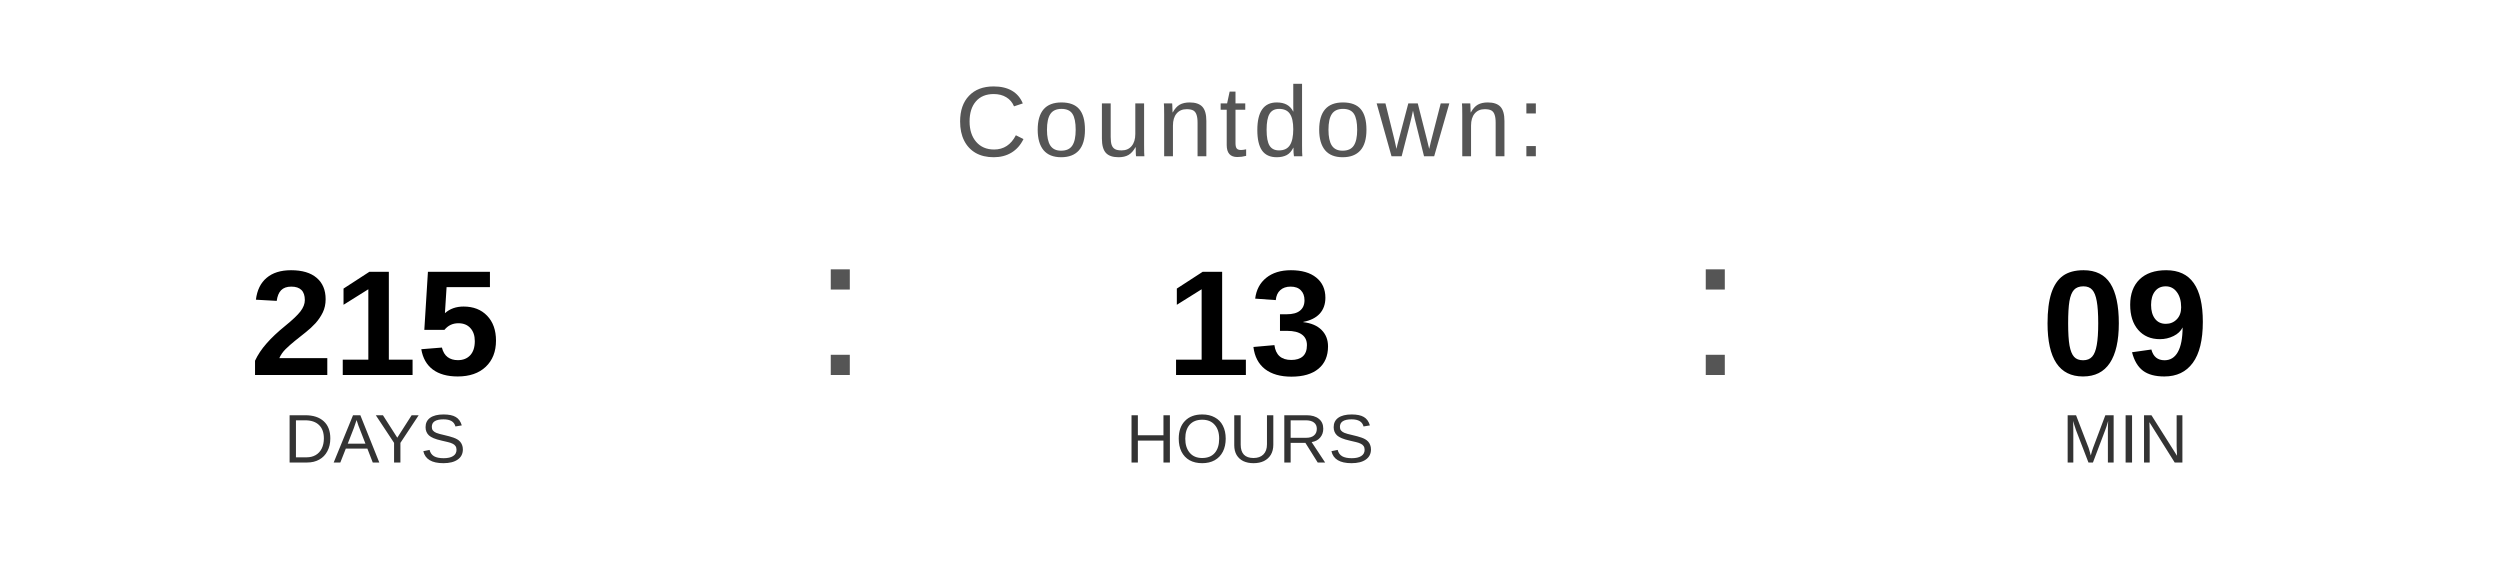
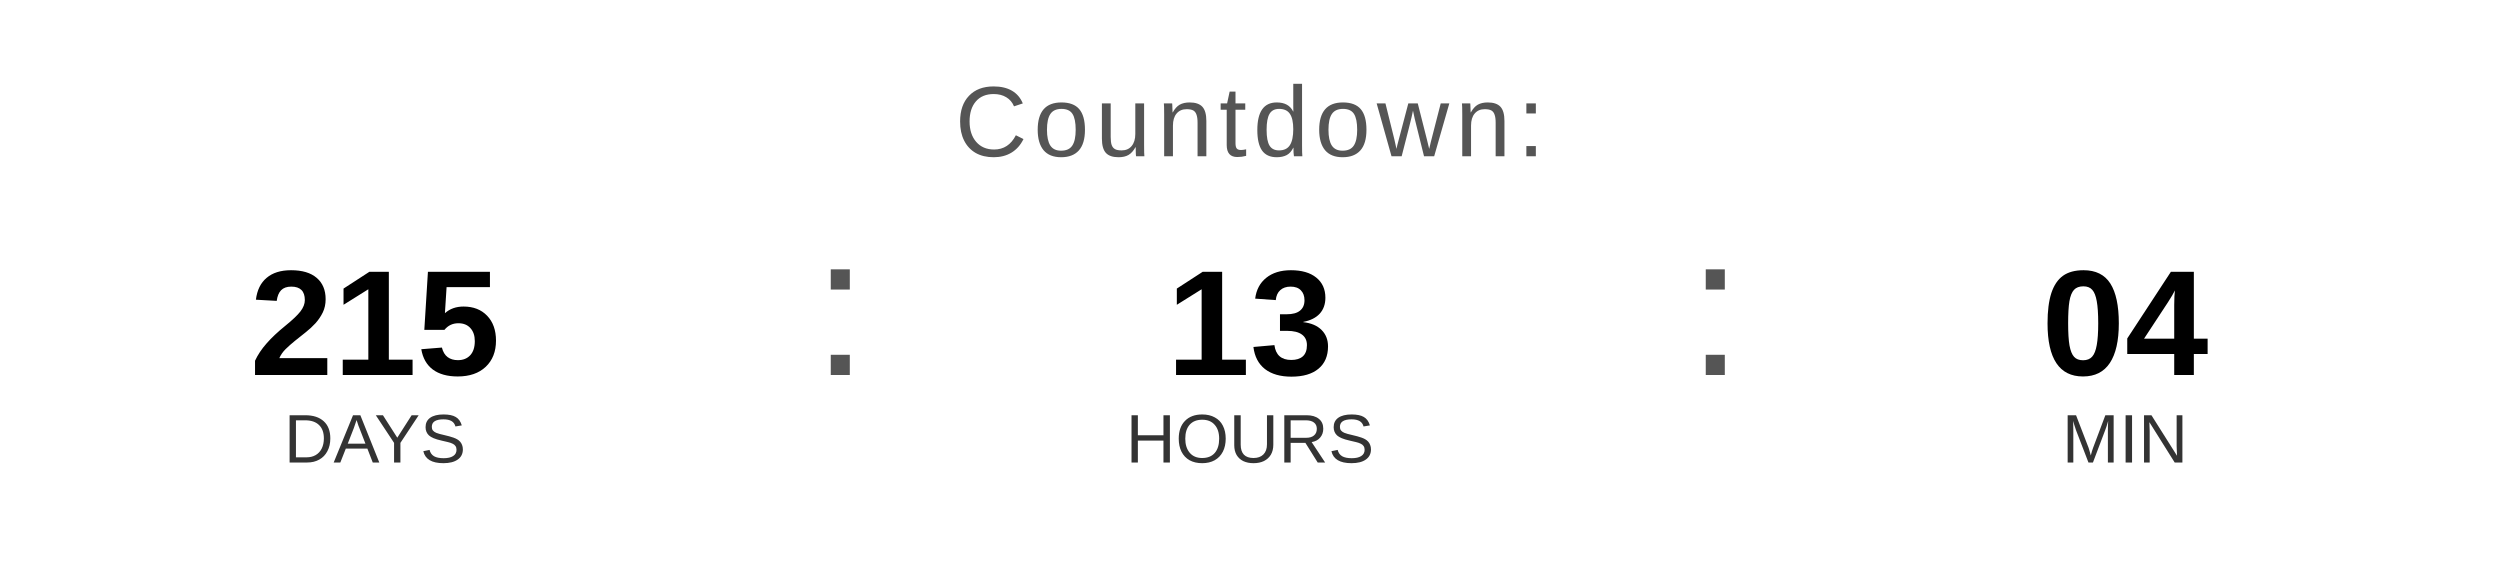
<svg xmlns="http://www.w3.org/2000/svg" width="400" height="90" viewBox="0 0 400 90">
  <text x="200" y="25" font-family="Arial, Helvetica, sans-serif" font-size="16" fill="#555555" text-anchor="middle" letter-spacing="1">
    Countdown:
  </text>
  <text x="60" y="60" font-family="Arial, Helvetica, sans-serif" font-size="24" font-weight="bold" fill="#000000" text-anchor="middle">215</text>
  <text x="60" y="74" font-family="Arial, Helvetica, sans-serif" font-size="11" fill="#333333" text-anchor="middle">DAYS</text>
  <text x="130" y="60" font-family="Arial, sans-serif" font-size="32" fill="#555555">:</text>
  <text x="200" y="60" font-family="Arial, Helvetica, sans-serif" font-size="24" font-weight="bold" fill="#000000" text-anchor="middle">13</text>
  <text x="200" y="74" font-family="Arial, Helvetica, sans-serif" font-size="11" fill="#333333" text-anchor="middle">HOURS</text>
  <text x="270" y="60" font-family="Arial, sans-serif" font-size="32" fill="#555555">:</text>
-   <text x="340" y="60" font-family="Arial, Helvetica, sans-serif" font-size="24" font-weight="bold" fill="#000000" text-anchor="middle">09</text>
+   <text x="340" y="60" font-family="Arial, Helvetica, sans-serif" font-size="24" font-weight="bold" fill="#000000" text-anchor="middle">04</text>
  <text x="340" y="74" font-family="Arial, Helvetica, sans-serif" font-size="11" fill="#333333" text-anchor="middle">MIN</text>
</svg>
